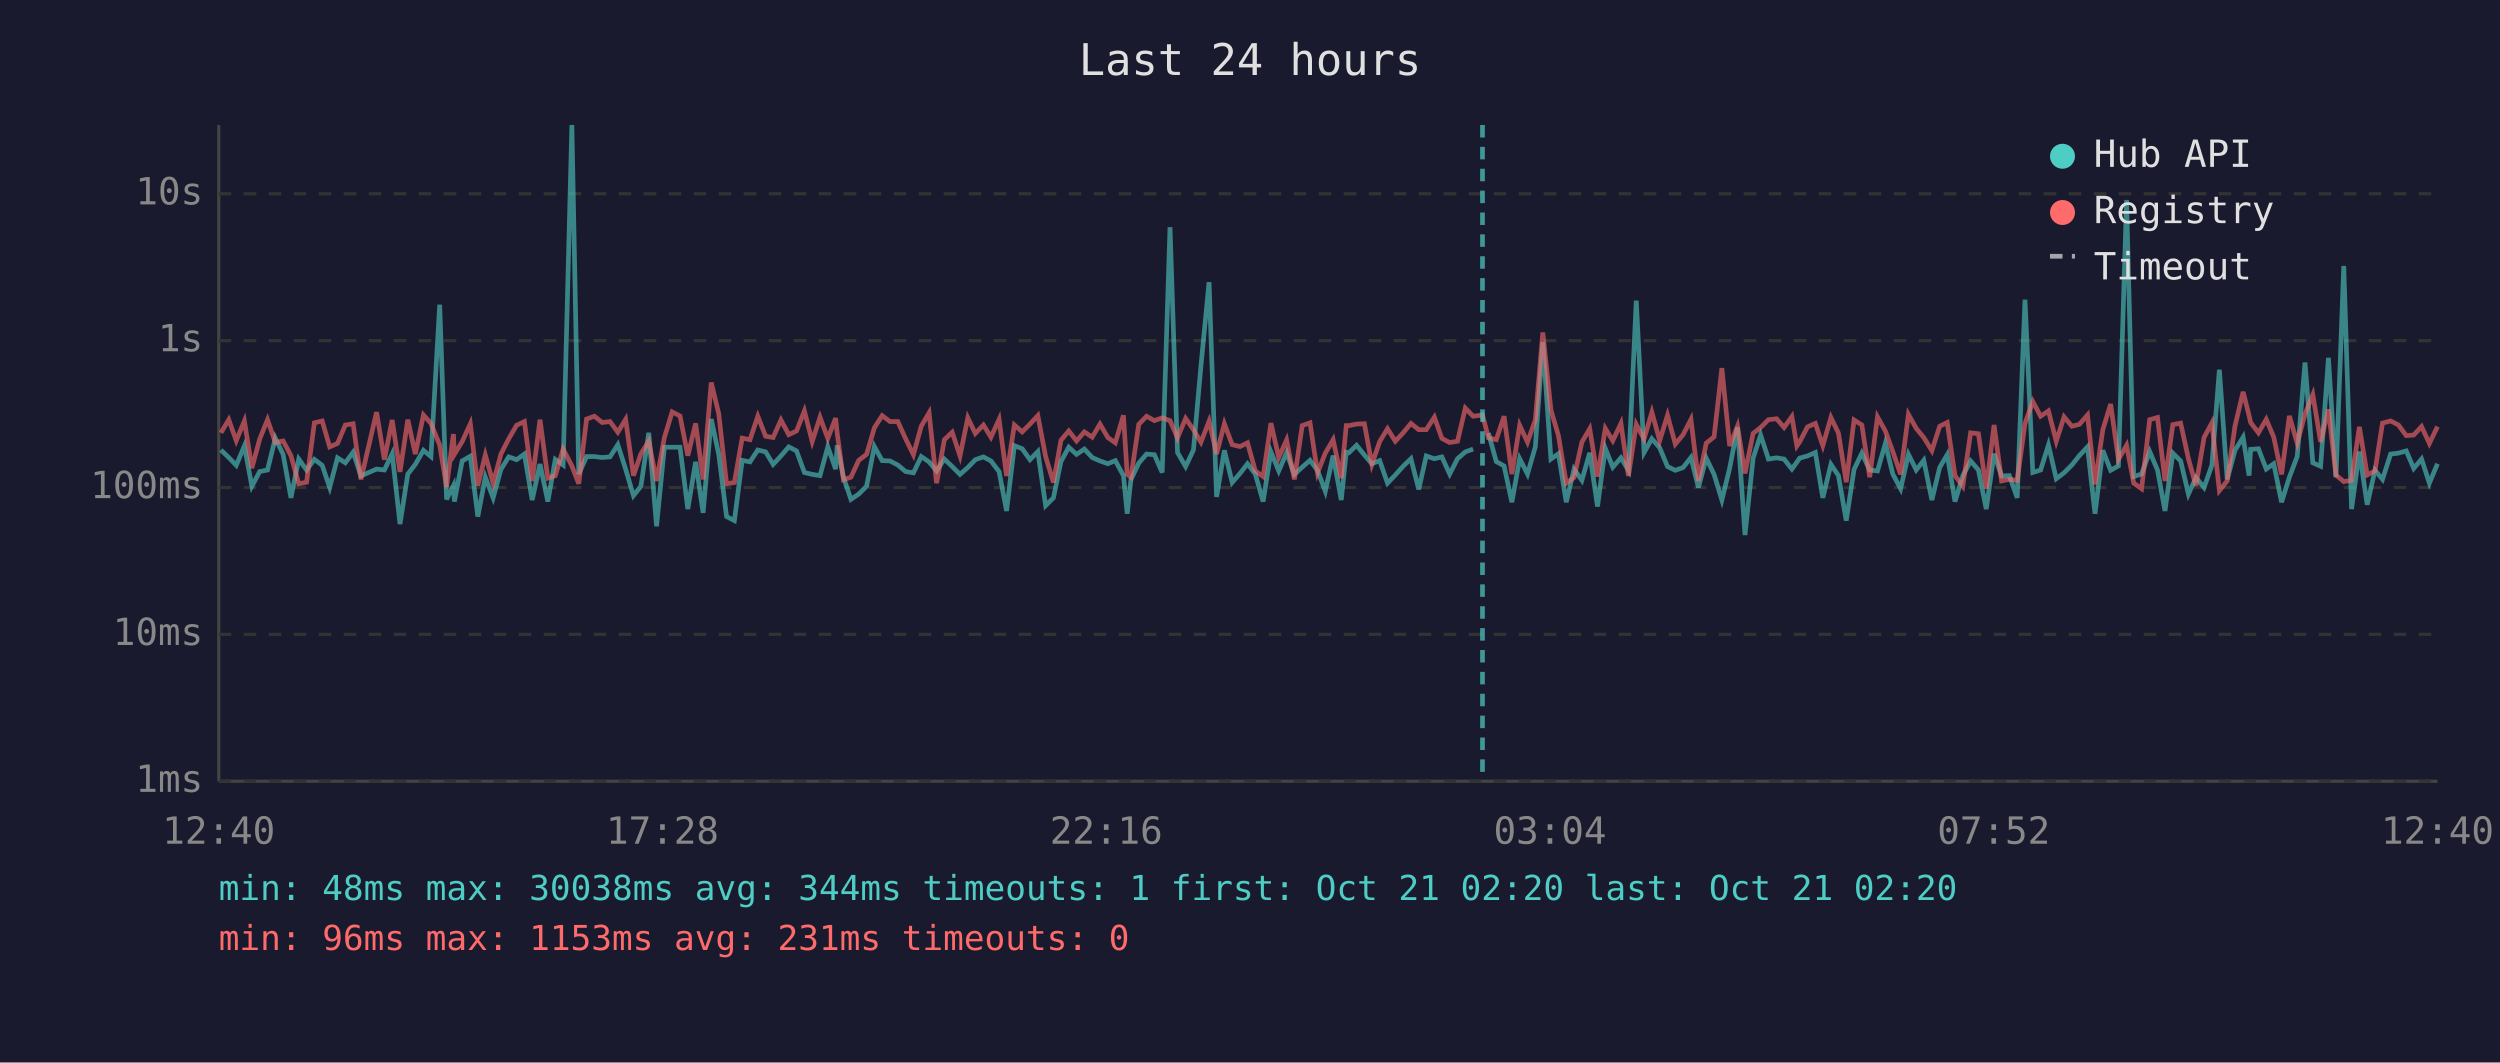
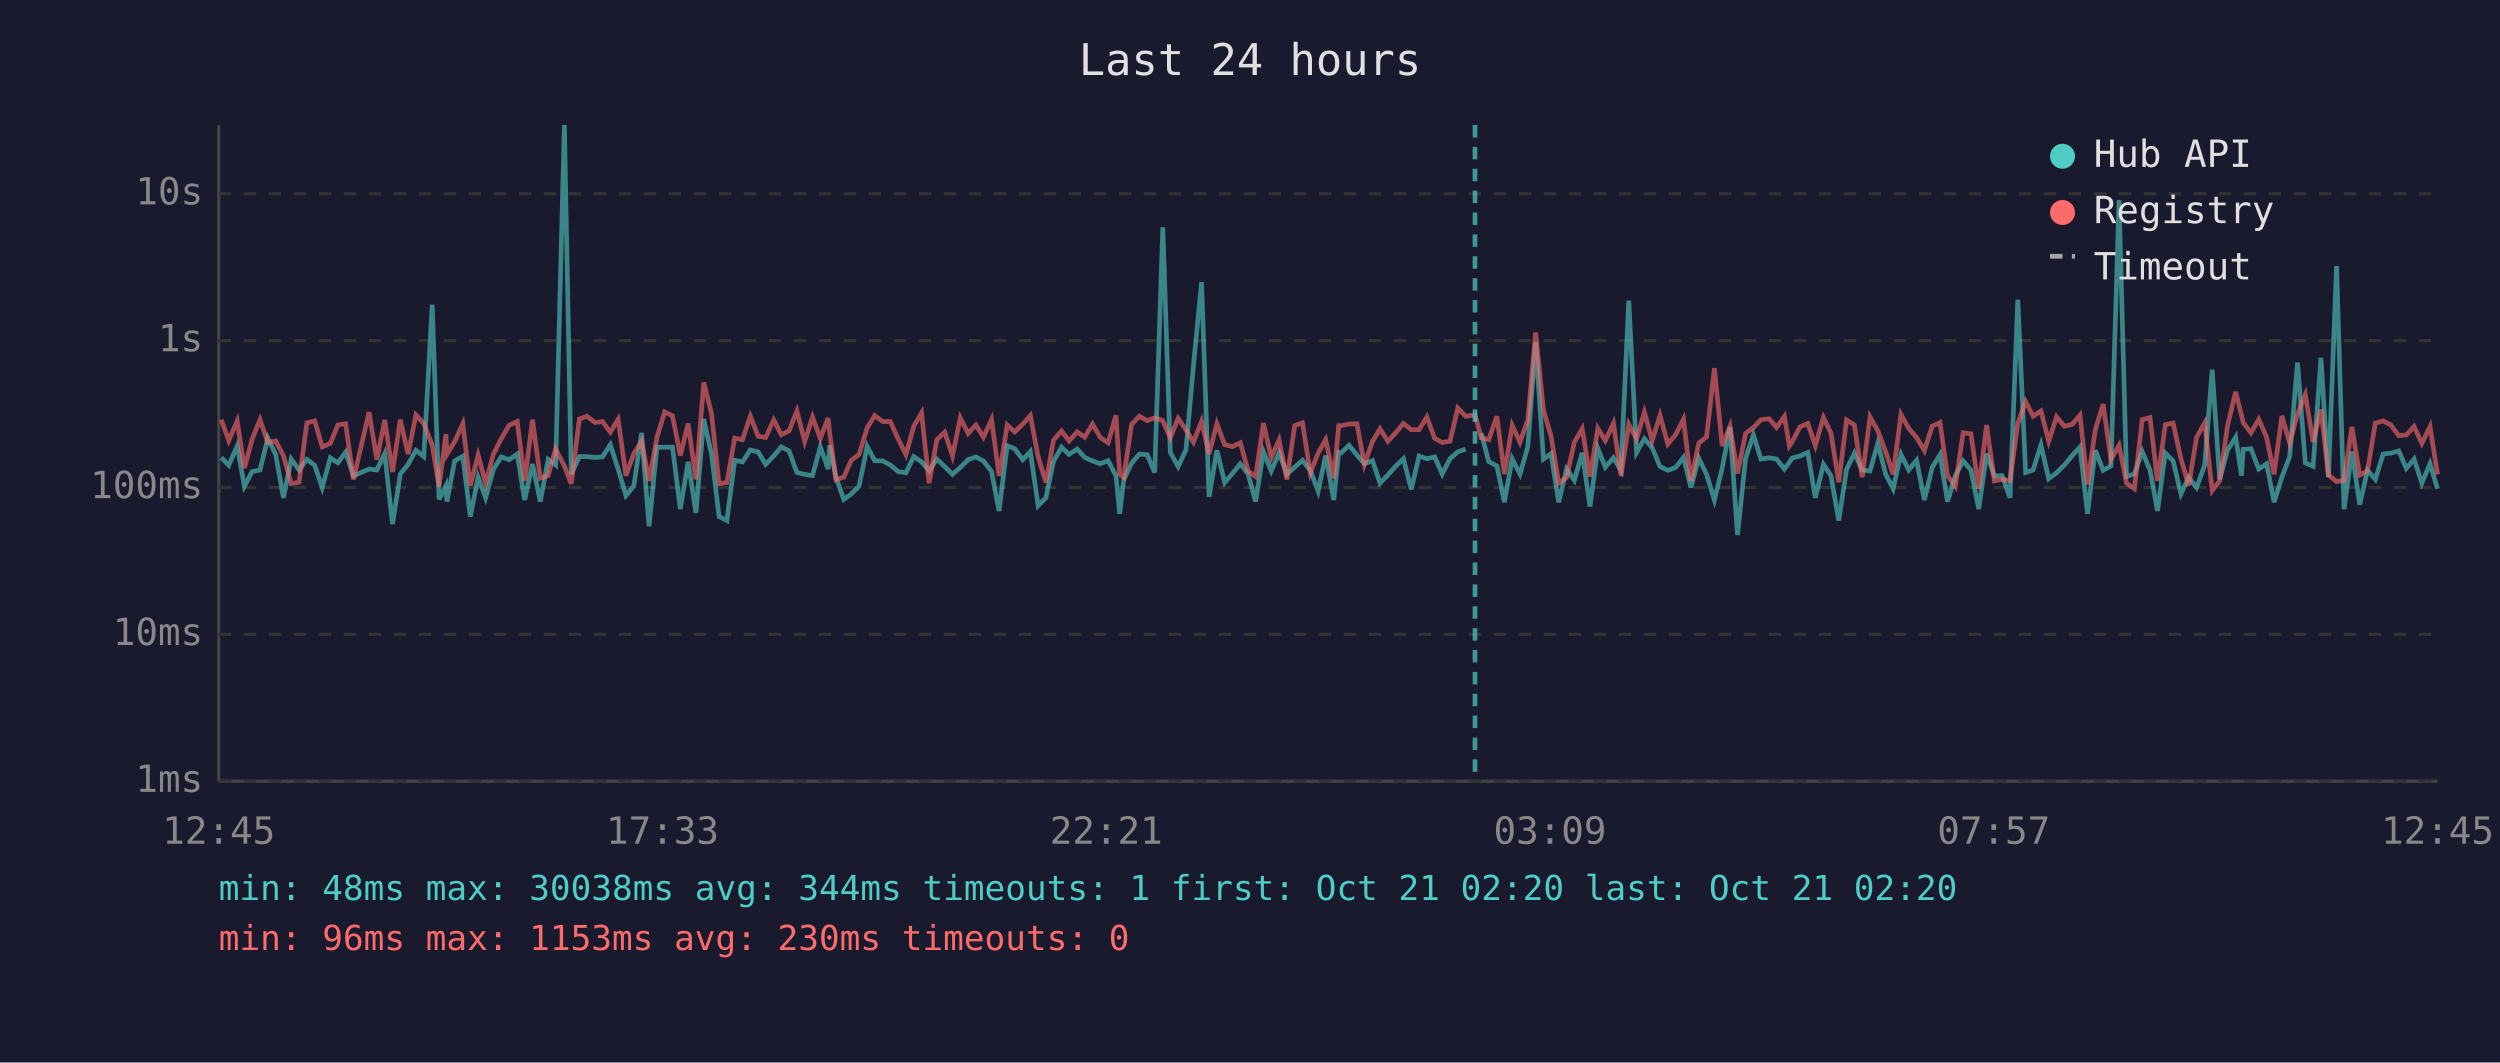
<svg xmlns="http://www.w3.org/2000/svg" viewBox="0 0 800 340" font-family="monospace" font-size="12">
  <rect width="800" height="340" fill="#1a1a2e" />
  <text x="400" y="24" fill="#e0e0e0" font-size="14" text-anchor="middle">Last 24 hours</text>
  <line x1="70" y1="40" x2="70" y2="250" stroke="#444" stroke-width="1" />
  <line x1="70" y1="250" x2="780" y2="250" stroke="#444" stroke-width="1" />
  <line x1="70" y1="250" x2="780" y2="250" stroke="#333" stroke-width="1" stroke-dasharray="4" />
  <text x="65" y="250" fill="#888" text-anchor="end" dominant-baseline="middle">1ms</text>
  <line x1="70" y1="203" x2="780" y2="203" stroke="#333" stroke-width="1" stroke-dasharray="4" />
  <text x="65" y="203" fill="#888" text-anchor="end" dominant-baseline="middle">10ms</text>
  <line x1="70" y1="156" x2="780" y2="156" stroke="#333" stroke-width="1" stroke-dasharray="4" />
  <text x="65" y="156" fill="#888" text-anchor="end" dominant-baseline="middle">100ms</text>
  <line x1="70" y1="109" x2="780" y2="109" stroke="#333" stroke-width="1" stroke-dasharray="4" />
  <text x="65" y="109" fill="#888" text-anchor="end" dominant-baseline="middle">1s</text>
  <line x1="70" y1="62" x2="780" y2="62" stroke="#333" stroke-width="1" stroke-dasharray="4" />
  <text x="65" y="62" fill="#888" text-anchor="end" dominant-baseline="middle">10s</text>
-   <text x="70" y="270" fill="#888" text-anchor="middle">12:40</text>
-   <text x="212" y="270" fill="#888" text-anchor="middle">17:28</text>
-   <text x="354" y="270" fill="#888" text-anchor="middle">22:16</text>
-   <text x="496" y="270" fill="#888" text-anchor="middle">03:04</text>
-   <text x="638" y="270" fill="#888" text-anchor="middle">07:52</text>
-   <text x="780" y="270" fill="#888" text-anchor="middle">12:40</text>
-   <polyline points="70.7,144.0 73.2,146.4 75.6,148.9 78.2,142.7 80.6,155.6 83.1,150.9 85.6,150.4 88.1,140.2 90.6,145.4 93.1,159.3 95.6,146.9 98.1,150.4 100.6,147.0 103.1,148.9 105.5,156.0 108.0,146.5 110.5,148.1 113.0,144.7 115.5,152.3 120.5,150.1 123.0,150.4 125.5,145.2 128.0,167.7 130.5,151.7 132.9,148.6 135.5,144.1 137.9,146.1 140.7,97.5 142.9,159.8 145.1,155.4 145.4,160.5 147.9,147.5 150.5,146.0 152.9,165.3 155.3,152.7 157.8,159.3 160.3,150.2 162.8,146.2 165.3,147.1 167.8,145.3 170.3,160.0 172.8,148.5 175.3,160.5 177.7,147.0 180.2,148.8 183.0,40.0 185.2,151.7 187.7,146.1 190.2,146.1 192.7,146.4 195.2,146.2 197.7,142.3 200.2,150.1 202.7,158.6 205.1,155.6 207.6,138.5 210.1,168.4 212.6,143.1 215.1,143.1 217.6,143.1 220.1,162.9 222.6,147.8 225.0,164.1 227.6,134.1 230.0,145.4 232.5,165.3 235.0,166.6 237.5,147.3 240.0,147.8 242.5,144.0 245.0,144.6 247.4,148.6 249.9,145.9 252.4,143.0 254.9,144.3 257.4,151.2 259.9,151.8 262.4,152.2 264.9,143.0 267.4,150.1 267.9,142.5 269.9,152.7 272.3,159.8 274.8,158.1 277.3,155.6 279.8,142.9 282.3,147.4 284.8,147.5 287.3,148.8 289.8,150.9 292.3,151.3 294.8,146.1 297.3,147.8 299.7,150.7 302.2,146.9 304.7,149.3 307.2,151.8 309.7,149.6 312.1,147.1 314.7,146.2 317.1,147.5 319.7,150.9 322.1,163.5 324.6,142.6 327.1,143.6 329.6,147.1 332.1,144.5 334.6,161.8 337.1,159.3 339.5,147.7 342.0,143.1 344.5,145.4 347.0,143.7 349.5,146.4 352.0,147.5 354.5,148.4 356.9,147.4 359.5,152.2 360.7,164.4 361.9,153.5 364.4,148.2 366.9,145.3 369.4,145.5 371.9,151.2 374.4,72.7 376.8,144.8 379.4,149.3 381.9,144.0 384.3,117.1 386.9,90.3 389.3,159.0 391.8,144.1 394.3,154.4 396.8,151.5 399.2,148.4 401.7,151.7 404.2,160.5 406.7,144.6 409.2,150.7 411.7,144.9 414.2,151.8 416.7,149.5 419.2,147.3 421.6,150.5 424.1,157.2 426.6,145.8 429.2,160.0 430.8,144.7 431.6,144.9 434.1,142.5 436.6,145.6 439.0,148.4 441.5,147.4 444.0,154.6 446.5,152.0 449.0,149.2 451.5,146.8 454.0,156.6 456.4,145.9 459.0,146.8 461.4,146.2 463.9,151.7 466.4,146.8 468.9,144.6 471.4,143.7" fill="none" stroke="#4ecdc4" stroke-width="1.5" opacity="0.6" />
-   <polyline points="476.3,138.6 478.8,147.7 481.3,149.1 483.8,160.7 486.3,146.8 488.8,151.7 491.3,143.0 493.7,109.5 496.3,146.9 498.7,145.2 501.2,160.7 503.7,150.1 506.2,153.7 508.7,144.9 511.2,162.1 513.7,143.5 516.1,149.5 518.7,146.5 521.1,150.5 523.6,96.2 526.1,144.8 528.6,140.4 531.1,143.3 533.6,149.3 536.1,150.5 538.6,149.6 541.1,146.4 543.5,156.0 546.0,146.6 548.5,151.8 551.0,160.0 553.5,149.8 556.0,136.7 558.4,171.2 561.0,146.6 563.4,139.2 565.9,146.9 568.5,146.5 570.9,146.9 573.4,150.1 575.0,147.9 575.9,146.6 578.4,145.9 580.9,144.8 583.3,159.3 585.9,148.6 588.3,152.2 590.8,166.6 593.3,150.2 595.8,145.0 598.3,150.4 600.8,150.7 603.3,141.9 605.7,151.7 608.2,156.4 610.7,145.4 613.2,150.4 615.6,147.3 618.2,160.0 620.7,149.6 623.1,145.5 625.6,160.5 628.1,152.2 630.6,147.5 633.1,150.4 635.6,162.9 638.1,145.2 640.5,152.3 643.0,152.2 645.5,159.3 648.0,95.9 650.5,151.2 653.0,150.4 655.5,142.4 658.0,153.2 660.5,151.3 663.0,148.8 665.4,145.8 668.0,143.0 670.4,164.4 672.9,144.1 675.4,150.5 677.9,149.1 680.5,64.0 682.8,152.5 685.3,151.7 687.9,144.5 690.4,150.4 692.8,163.5 695.3,145.0 697.8,147.5 700.3,158.1 702.7,152.8 705.3,156.0 707.8,148.9 710.2,118.3 712.7,153.4 715.2,144.1 717.8,139.9 719.7,152.2 720.2,143.8 722.7,143.6 725.2,150.1 727.6,148.4 730.1,160.7 732.6,152.7 735.1,146.1 737.6,116.0 740.1,148.1 742.6,149.2 745.1,114.5 747.5,152.7 750.0,85.1 752.5,162.9 755.0,144.5 757.5,161.5 760.0,150.5 762.4,153.4 765.0,145.3 767.5,145.0 770.0,144.3 772.4,149.9 774.9,146.9 777.4,154.6 780.0,148.4" fill="none" stroke="#4ecdc4" stroke-width="1.5" opacity="0.6" />
-   <polyline points="70.7,138.5 73.2,134.3 75.6,141.0 78.2,134.7 80.6,149.8 83.1,140.5 85.6,134.3 88.1,141.6 90.6,141.1 93.1,145.8 95.6,154.8 98.1,154.3 100.6,135.3 103.1,134.7 105.5,143.0 108.0,141.9 110.5,136.0 113.0,135.6 115.5,153.4 120.5,131.9 123.0,147.1 125.5,134.4 128.0,151.0 130.5,134.3 132.9,145.3 135.5,132.8 137.9,135.5 140.7,142.4 142.9,155.8 145.1,138.9 145.4,145.4 147.9,141.3 150.5,135.6 152.9,155.4 155.3,145.6 157.8,154.6 160.3,145.3 162.8,140.4 165.3,136.1 167.8,134.9 170.3,153.9 172.8,134.3 175.3,153.0 177.7,152.2 180.2,143.7 183.0,149.1 185.2,154.8 187.7,134.1 190.2,133.2 192.7,135.2 195.2,134.9 197.7,138.3 200.2,134.2 202.7,152.2 205.1,145.2 207.6,141.2 210.1,153.9 212.6,140.0 215.1,131.8 217.6,133.1 220.1,145.8 222.6,135.5 225.0,153.4 227.6,122.4 230.0,132.4 232.5,154.8 235.0,154.4 237.5,140.2 240.0,140.7 242.5,133.2 245.0,139.6 247.4,140.0 249.9,134.4 252.4,139.1 254.9,137.9 257.4,131.5 259.9,141.3 262.4,133.5 264.9,140.3 267.4,133.8 267.9,138.6 269.9,153.5 272.3,152.7 274.8,147.3 277.3,145.4 279.8,136.9 282.3,133.0 284.8,134.9 287.3,134.9 289.8,140.4 292.3,145.5 294.8,136.4 297.3,132.1 299.7,154.6 302.2,140.7 304.7,138.3 307.2,145.9 309.7,133.7 312.1,138.7 314.7,136.0 317.1,139.9 319.7,134.2 322.1,152.3 324.6,136.0 327.1,138.2 329.6,135.7 332.1,133.0 334.6,146.1 337.1,154.4 339.5,140.9 342.0,137.9 344.5,141.1 347.0,138.2 349.5,139.9 352.0,135.7 354.5,140.0 356.9,141.7 359.5,132.9 360.7,151.8 361.9,152.7 364.4,135.8 366.9,133.2 369.4,134.6 371.9,133.7 374.4,134.6 376.8,140.1 379.4,133.9 381.9,137.5 384.3,141.5 386.9,134.8 389.3,145.3 391.8,135.6 394.3,142.3 396.8,142.9 399.2,141.7 401.7,150.7 404.2,152.5 406.7,135.4 409.2,146.4 411.7,140.8 414.2,153.4 416.7,136.2 419.2,135.3 421.6,151.3 424.1,145.0 426.6,140.7 429.2,153.0 430.8,136.2 431.6,136.2 434.1,135.7 436.6,135.6 439.0,148.6 441.5,141.3 444.0,137.2 446.5,141.2 449.0,138.5 451.5,135.5 454.0,137.5 456.4,137.5 459.0,133.5 461.4,140.3 463.9,141.6 466.4,141.2 468.9,130.6 471.4,133.2 474.4,132.8 476.3,140.1 478.8,140.7 481.3,133.2 483.8,151.7 486.3,136.1 488.8,141.5 491.3,134.4 493.7,106.4 496.3,131.2 498.7,139.4 501.2,154.6 503.7,152.8 506.2,141.5 508.7,137.2 511.2,152.5 513.7,137.1 516.1,141.0 518.7,135.5 521.1,152.3 523.6,135.8 526.1,140.5 528.6,131.9 531.1,141.0 533.6,132.9 536.1,142.1 538.6,139.1 541.1,134.2 543.5,153.9 546.0,141.8 548.5,139.8 551.0,117.8 553.5,142.7 556.0,136.4 558.4,151.5 561.0,138.7 563.4,136.8 565.9,134.3 568.5,134.0 570.9,136.8 573.4,133.3 575.0,142.7 575.9,141.4 578.4,136.6 580.9,135.5 583.3,142.6 585.9,133.6 588.3,138.6 590.8,154.3 593.3,134.4 595.8,136.0 598.3,152.7 600.8,133.4 603.3,137.9 605.7,144.5 608.2,151.8 610.7,132.6 613.2,137.1 615.6,140.0 618.2,144.2 620.7,136.4 623.1,135.2 625.6,152.2 628.1,155.6 630.6,138.5 633.1,138.8 635.6,156.4 638.1,136.0 640.5,153.9 643.0,153.4 645.5,153.7 648.0,135.5 650.5,128.5 653.0,133.2 655.5,131.5 658.0,141.2 660.5,133.4 663.0,136.4 665.4,135.8 668.0,132.8 670.4,155.0 672.9,137.5 675.4,129.3 677.9,147.0 680.5,142.5 682.8,154.6 685.3,156.4 687.9,134.3 690.4,133.6 692.8,153.9 695.3,135.9 697.8,135.4 700.3,146.8 702.7,155.4 705.3,140.0 707.8,135.3 710.2,157.0 712.7,153.9 715.2,136.3 717.8,125.4 719.7,133.0 720.2,135.2 722.7,138.5 725.2,134.2 727.6,139.9 730.1,151.8 732.6,133.1 735.1,141.8 737.6,132.5 740.1,126.3 742.6,141.4 745.1,131.0 747.5,152.0 750.0,154.1 752.5,153.7 755.0,136.6 757.5,152.0 760.0,150.7 762.4,135.4 765.0,134.7 767.5,136.0 770.0,139.4 772.4,139.2 774.9,136.5 777.4,141.9 780.0,136.5" fill="none" stroke="#ff6b6b" stroke-width="1.5" opacity="0.6" />
-   <line x1="474.4" y1="40" x2="474.4" y2="250" stroke="#4ecdc4" stroke-width="1.5" stroke-dasharray="4,3" opacity="0.7" />
+   <text x="70" y="270" fill="#888" text-anchor="middle">12:45</text>
+   <text x="212" y="270" fill="#888" text-anchor="middle">17:33</text>
+   <text x="354" y="270" fill="#888" text-anchor="middle">22:21</text>
+   <text x="496" y="270" fill="#888" text-anchor="middle">03:09</text>
+   <text x="638" y="270" fill="#888" text-anchor="middle">07:57</text>
+   <text x="780" y="270" fill="#888" text-anchor="middle">12:45</text>
+   <polyline points="70.8,146.4 73.2,148.9 75.9,142.7 78.2,155.6 80.7,150.9 83.2,150.4 85.7,140.2 88.2,145.4 90.7,159.3 93.2,146.9 95.7,150.4 98.2,147.0 100.7,148.9 103.1,156.0 105.7,146.5 108.1,148.1 110.6,144.7 113.1,152.3 118.1,150.1 120.6,150.4 123.1,145.2 125.6,167.7 128.1,151.7 130.6,148.6 133.1,144.1 135.6,146.1 138.3,97.5 140.5,159.8 142.7,155.4 143.0,160.5 145.5,147.5 148.1,146.0 150.5,165.3 153.0,152.7 155.4,159.3 157.9,150.2 160.4,146.2 162.9,147.1 165.5,145.3 167.9,160.0 170.4,148.5 172.9,160.5 175.4,147.0 177.8,148.8 180.6,40.0 182.8,151.7 185.4,146.1 187.8,146.1 190.4,146.4 192.8,146.2 195.3,142.3 197.8,150.1 200.3,158.6 202.8,155.6 205.3,138.5 207.7,168.4 210.2,143.1 212.7,143.1 215.2,143.1 217.7,162.9 220.2,147.8 222.7,164.1 225.2,134.1 227.7,145.4 230.1,165.3 232.6,166.6 235.1,147.3 237.6,147.8 240.1,144.0 242.6,144.6 245.0,148.6 247.6,145.9 250.0,143.0 252.5,144.3 255.0,151.2 257.5,151.8 260.0,152.2 262.5,143.0 265.0,150.1 265.5,142.5 267.5,152.7 270.0,159.8 272.4,158.1 274.9,155.6 277.5,142.9 279.9,147.4 282.5,147.5 284.9,148.8 287.4,150.9 289.9,151.3 292.4,146.1 294.9,147.8 297.3,150.7 299.8,146.9 302.3,149.3 304.8,151.8 307.3,149.6 309.8,147.1 312.3,146.2 314.7,147.5 317.3,150.9 319.7,163.5 322.3,142.6 324.7,143.6 327.3,147.1 329.7,144.5 332.2,161.8 334.7,159.3 337.1,147.7 339.7,143.1 342.1,145.4 344.7,143.7 347.1,146.4 349.6,147.5 352.1,148.4 354.6,147.4 357.1,152.2 358.3,164.4 359.6,153.5 362.1,148.2 364.6,145.3 367.1,145.5 369.5,151.2 372.1,72.7 374.5,144.8 377.0,149.3 379.5,144.0 381.9,117.1 384.5,90.3 386.9,159.0 389.4,144.1 391.9,154.4 394.4,151.5 396.9,148.4 399.4,151.7 401.8,160.5 404.3,144.6 406.8,150.7 409.3,144.9 411.8,151.8 414.3,149.5 416.8,147.3 419.3,150.5 421.8,157.2 424.2,145.8 426.8,160.0 428.4,144.7 429.2,144.9 431.7,142.5 434.2,145.6 436.6,148.4 439.2,147.4 441.6,154.6 444.1,152.0 446.6,149.2 449.1,146.8 451.6,156.6 454.1,145.9 456.6,146.8 459.1,146.2 461.5,151.7 464.0,146.8 466.5,144.6 469.0,143.7" fill="none" stroke="#4ecdc4" stroke-width="1.5" opacity="0.6" />
+   <polyline points="474.0,138.6 476.4,147.7 479.0,149.1 481.4,160.7 483.9,146.8 486.4,151.7 488.9,143.0 491.4,109.5 493.9,146.9 496.3,145.2 498.8,160.7 501.3,150.1 503.8,153.7 506.3,144.9 508.8,162.1 511.3,143.5 513.7,149.5 516.3,146.5 518.7,150.5 521.2,96.2 523.7,144.8 526.2,140.4 528.7,143.3 531.2,149.3 533.7,150.5 536.2,149.6 538.7,146.4 541.1,156.0 543.6,146.6 546.1,151.8 548.6,160.0 551.1,149.8 553.6,136.7 556.0,171.2 558.6,146.6 561.1,139.2 563.5,146.9 566.1,146.5 568.5,146.9 571.0,150.1 572.6,147.9 573.5,146.6 576.0,145.9 578.5,144.8 580.9,159.3 583.5,148.6 585.9,152.2 588.4,166.6 590.9,150.2 593.4,145.0 595.9,150.4 598.4,150.7 600.9,141.9 603.4,151.7 605.8,156.4 608.3,145.4 610.8,150.4 613.3,147.3 615.8,160.0 618.3,149.6 620.8,145.5 623.2,160.5 625.7,152.2 628.2,147.5 630.7,150.4 633.2,162.9 635.7,145.2 638.2,152.3 640.7,152.2 643.2,159.3 645.7,95.9 648.2,151.2 650.6,150.4 653.1,142.4 655.6,153.2 658.1,151.3 660.6,148.8 663.1,145.8 665.6,143.0 668.0,164.4 670.5,144.1 673.0,150.5 675.5,149.1 678.1,64.0 680.5,152.5 683.0,151.7 685.5,144.5 688.0,150.4 690.4,163.5 692.9,145.0 695.4,147.5 697.9,158.1 700.4,152.8 702.9,156.0 705.5,148.9 707.9,118.3 710.3,153.4 712.8,144.1 715.4,139.9 717.3,152.2 717.8,143.8 720.3,143.6 722.8,150.1 725.3,148.4 727.7,160.7 730.2,152.7 732.7,146.1 735.2,116.0 737.7,148.1 740.2,149.2 742.7,114.5 745.1,152.7 747.7,85.1 750.1,162.9 752.6,144.5 755.1,161.5 757.6,150.5 760.1,153.4 762.6,145.3 765.1,145.0 767.6,144.3 770.0,149.9 772.5,146.9 775.0,154.6 777.6,148.4 780.0,156.4" fill="none" stroke="#4ecdc4" stroke-width="1.5" opacity="0.6" />
+   <polyline points="70.8,134.3 73.2,141.0 75.9,134.7 78.2,149.8 80.7,140.5 83.2,134.3 85.7,141.6 88.2,141.1 90.7,145.8 93.2,154.8 95.7,154.3 98.2,135.3 100.7,134.7 103.1,143.0 105.7,141.9 108.1,136.0 110.6,135.6 113.1,153.4 118.1,131.9 120.6,147.1 123.1,134.4 125.6,151.0 128.1,134.3 130.6,145.3 133.1,132.8 135.6,135.5 138.3,142.4 140.5,155.8 142.7,138.9 143.0,145.4 145.5,141.3 148.1,135.6 150.5,155.4 153.0,145.6 155.4,154.6 157.9,145.3 160.4,140.4 162.9,136.1 165.5,134.9 167.9,153.9 170.4,134.3 172.9,153.0 175.4,152.2 177.8,143.7 180.6,149.1 182.8,154.8 185.4,134.1 187.8,133.2 190.4,135.2 192.8,134.9 195.3,138.3 197.8,134.2 200.3,152.2 202.8,145.2 205.3,141.2 207.7,153.9 210.2,140.0 212.7,131.8 215.2,133.1 217.7,145.8 220.2,135.5 222.7,153.4 225.2,122.4 227.7,132.4 230.1,154.8 232.6,154.4 235.1,140.2 237.6,140.7 240.1,133.2 242.6,139.6 245.0,140.0 247.6,134.4 250.0,139.1 252.5,137.9 255.0,131.5 257.5,141.3 260.0,133.5 262.5,140.3 265.0,133.8 265.5,138.6 267.5,153.5 270.0,152.7 272.4,147.3 274.9,145.4 277.5,136.9 279.9,133.0 282.5,134.9 284.9,134.9 287.4,140.4 289.9,145.5 292.4,136.4 294.9,132.1 297.3,154.6 299.8,140.7 302.3,138.3 304.8,145.9 307.3,133.7 309.8,138.7 312.3,136.0 314.7,139.9 317.3,134.2 319.7,152.3 322.3,136.0 324.7,138.2 327.3,135.7 329.7,133.0 332.2,146.1 334.7,154.4 337.1,140.9 339.7,137.9 342.1,141.1 344.7,138.2 347.1,139.9 349.6,135.7 352.1,140.0 354.6,141.7 357.1,132.9 358.3,151.8 359.6,152.7 362.1,135.8 364.6,133.2 367.1,134.6 369.5,133.7 372.1,134.6 374.5,140.1 377.0,133.9 379.5,137.5 381.9,141.5 384.5,134.8 386.9,145.3 389.4,135.6 391.9,142.3 394.4,142.9 396.9,141.7 399.4,150.7 401.8,152.5 404.3,135.4 406.8,146.4 409.3,140.8 411.8,153.4 414.3,136.2 416.8,135.3 419.3,151.3 421.8,145.0 424.2,140.7 426.8,153.0 428.4,136.2 429.2,136.2 431.7,135.7 434.2,135.6 436.6,148.6 439.2,141.3 441.6,137.2 444.1,141.2 446.6,138.5 449.1,135.5 451.6,137.5 454.1,137.5 456.6,133.5 459.1,140.3 461.5,141.6 464.0,141.2 466.5,130.6 469.0,133.2 472.0,132.8 474.0,140.1 476.4,140.7 479.0,133.2 481.4,151.7 483.9,136.1 486.4,141.5 488.9,134.4 491.4,106.4 493.9,131.2 496.3,139.4 498.8,154.6 501.3,152.8 503.8,141.5 506.3,137.2 508.8,152.5 511.3,137.1 513.7,141.0 516.3,135.5 518.7,152.3 521.2,135.8 523.7,140.5 526.2,131.9 528.7,141.0 531.2,132.9 533.7,142.1 536.2,139.1 538.7,134.2 541.1,153.9 543.6,141.8 546.1,139.8 548.6,117.8 551.1,142.7 553.6,136.4 556.0,151.5 558.6,138.7 561.1,136.8 563.5,134.3 566.1,134.0 568.5,136.8 571.0,133.3 572.6,142.7 573.5,141.4 576.0,136.6 578.5,135.5 580.9,142.6 583.5,133.6 585.9,138.6 588.4,154.3 590.9,134.4 593.4,136.0 595.9,152.7 598.4,133.4 600.9,137.9 603.4,144.5 605.8,151.8 608.3,132.6 610.8,137.1 613.3,140.0 615.8,144.2 618.3,136.4 620.8,135.2 623.2,152.2 625.7,155.6 628.2,138.5 630.7,138.8 633.2,156.4 635.7,136.0 638.2,153.9 640.7,153.4 643.2,153.7 645.7,135.5 648.2,128.5 650.6,133.2 653.1,131.5 655.6,141.2 658.1,133.4 660.6,136.4 663.1,135.8 665.6,132.8 668.0,155.0 670.5,137.5 673.0,129.3 675.5,147.0 678.1,142.5 680.5,154.6 683.0,156.4 685.5,134.3 688.0,133.6 690.4,153.9 692.9,135.9 695.4,135.4 697.9,146.8 700.4,155.4 702.9,140.0 705.5,135.3 707.9,157.0 710.3,153.9 712.8,136.3 715.4,125.4 717.3,133.0 717.8,135.2 720.3,138.5 722.8,134.2 725.3,139.9 727.7,151.8 730.2,133.1 732.7,141.8 735.2,132.5 737.7,126.3 740.2,141.4 742.7,131.0 745.1,152.0 747.7,154.1 750.1,153.7 752.6,136.6 755.1,152.0 757.6,150.7 760.1,135.4 762.6,134.7 765.1,136.0 767.6,139.4 770.0,139.2 772.5,136.5 775.0,141.9 777.6,136.5 780.0,151.8" fill="none" stroke="#ff6b6b" stroke-width="1.5" opacity="0.6" />
+   <line x1="472.0" y1="40" x2="472.0" y2="250" stroke="#4ecdc4" stroke-width="1.5" stroke-dasharray="4,3" opacity="0.7" />
  <circle cx="660" cy="50" r="4" fill="#4ecdc4" />
  <text x="670" y="50" fill="#e0e0e0" dominant-baseline="middle">Hub API</text>
  <circle cx="660" cy="68" r="4" fill="#ff6b6b" />
  <text x="670" y="68" fill="#e0e0e0" dominant-baseline="middle">Registry</text>
  <line x1="656" y1="82" x2="664" y2="82" stroke="#e0e0e0" stroke-width="1.5" stroke-dasharray="4,3" opacity="0.7" />
  <text x="670" y="86" fill="#e0e0e0" dominant-baseline="middle">Timeout</text>
  <text x="70" y="288" fill="#4ecdc4" font-size="11">min: 48ms  max: 30038ms  avg: 344ms  timeouts: 1  first: Oct 21 02:20  last: Oct 21 02:20</text>
-   <text x="70" y="304" fill="#ff6b6b" font-size="11">min: 96ms  max: 1153ms  avg: 231ms  timeouts: 0</text>
+   <text x="70" y="304" fill="#ff6b6b" font-size="11">min: 96ms  max: 1153ms  avg: 230ms  timeouts: 0</text>
</svg>
